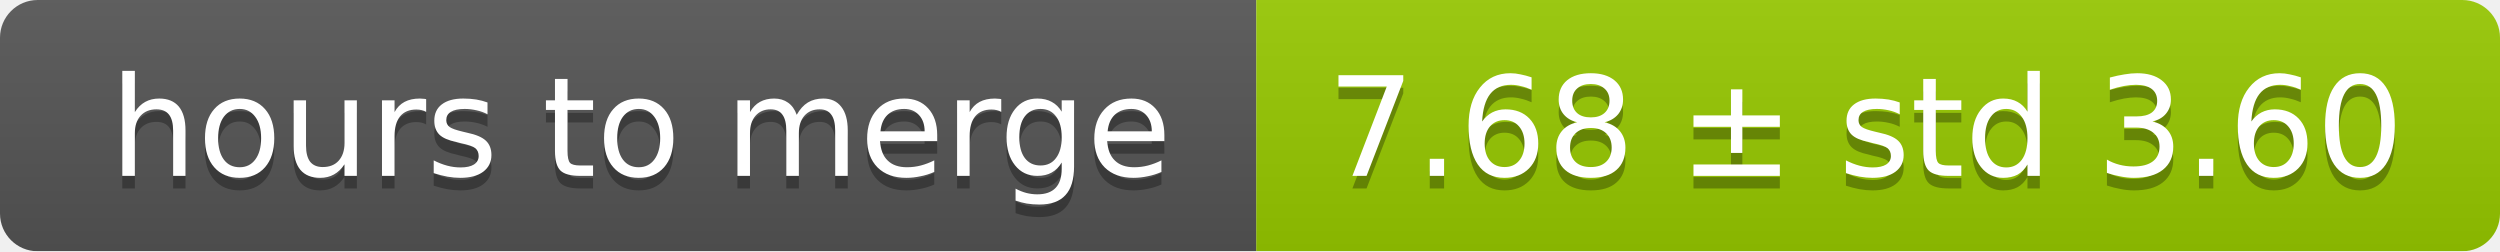
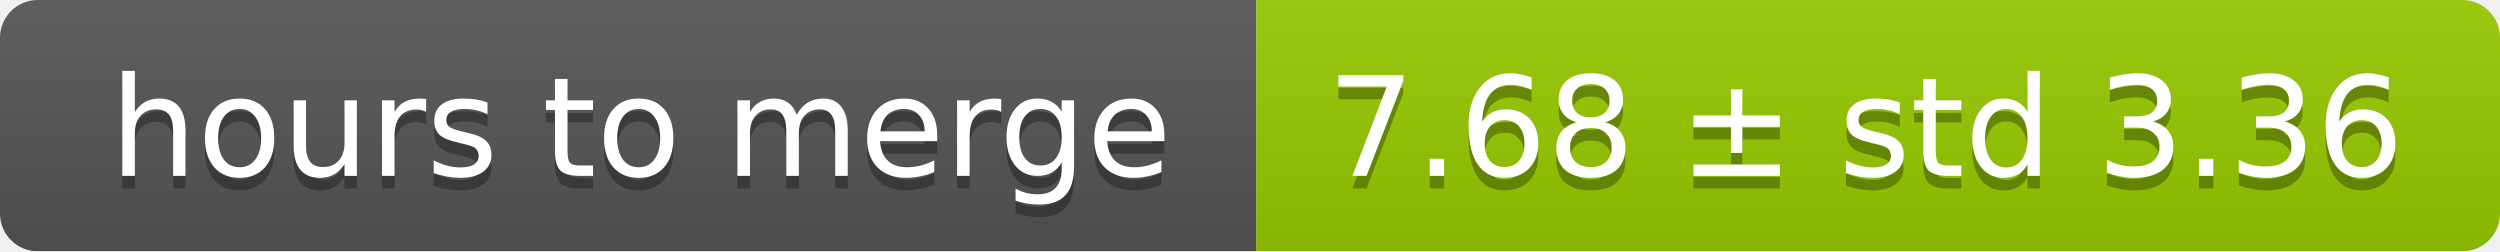
<svg xmlns="http://www.w3.org/2000/svg" width="199" height="20">
  <linearGradient id="smooth" x2="0" y2="100%">
    <stop offset="0" stop-color="#bbb" stop-opacity=".1" />
    <stop offset="1" stop-opacity=".1" />
  </linearGradient>
  <mask id="round">
    <rect width="199" height="20" rx="3" fill="#fff" />
  </mask>
  <g mask="url(#round)">
    <rect width="100" height="20" fill="#555" />
    <rect x="100" width="99" height="20" fill="#97ca00" />
    <rect width="199" height="20" fill="url(#smooth)" />
  </g>
  <g fill="#fff" text-anchor="middle" font-family="DejaVu Sans,Verdana,Geneva,sans-serif" font-size="11">
    <text x="51" y="15" fill="#010101" fill-opacity=".3">hours to merge</text>
    <text x="51" y="14">hours to merge</text>
-     <text x="148.5" y="15" fill="#010101" fill-opacity=".3">7.68 ± std 3.60</text>
-     <text x="148.5" y="14">7.68 ± std 3.60</text>
+     <text x="148.5" y="15" fill="#010101" fill-opacity=".3">7.68 ± std 3.36</text>
+     <text x="148.5" y="14">7.68 ± std 3.36</text>
  </g>
</svg>
